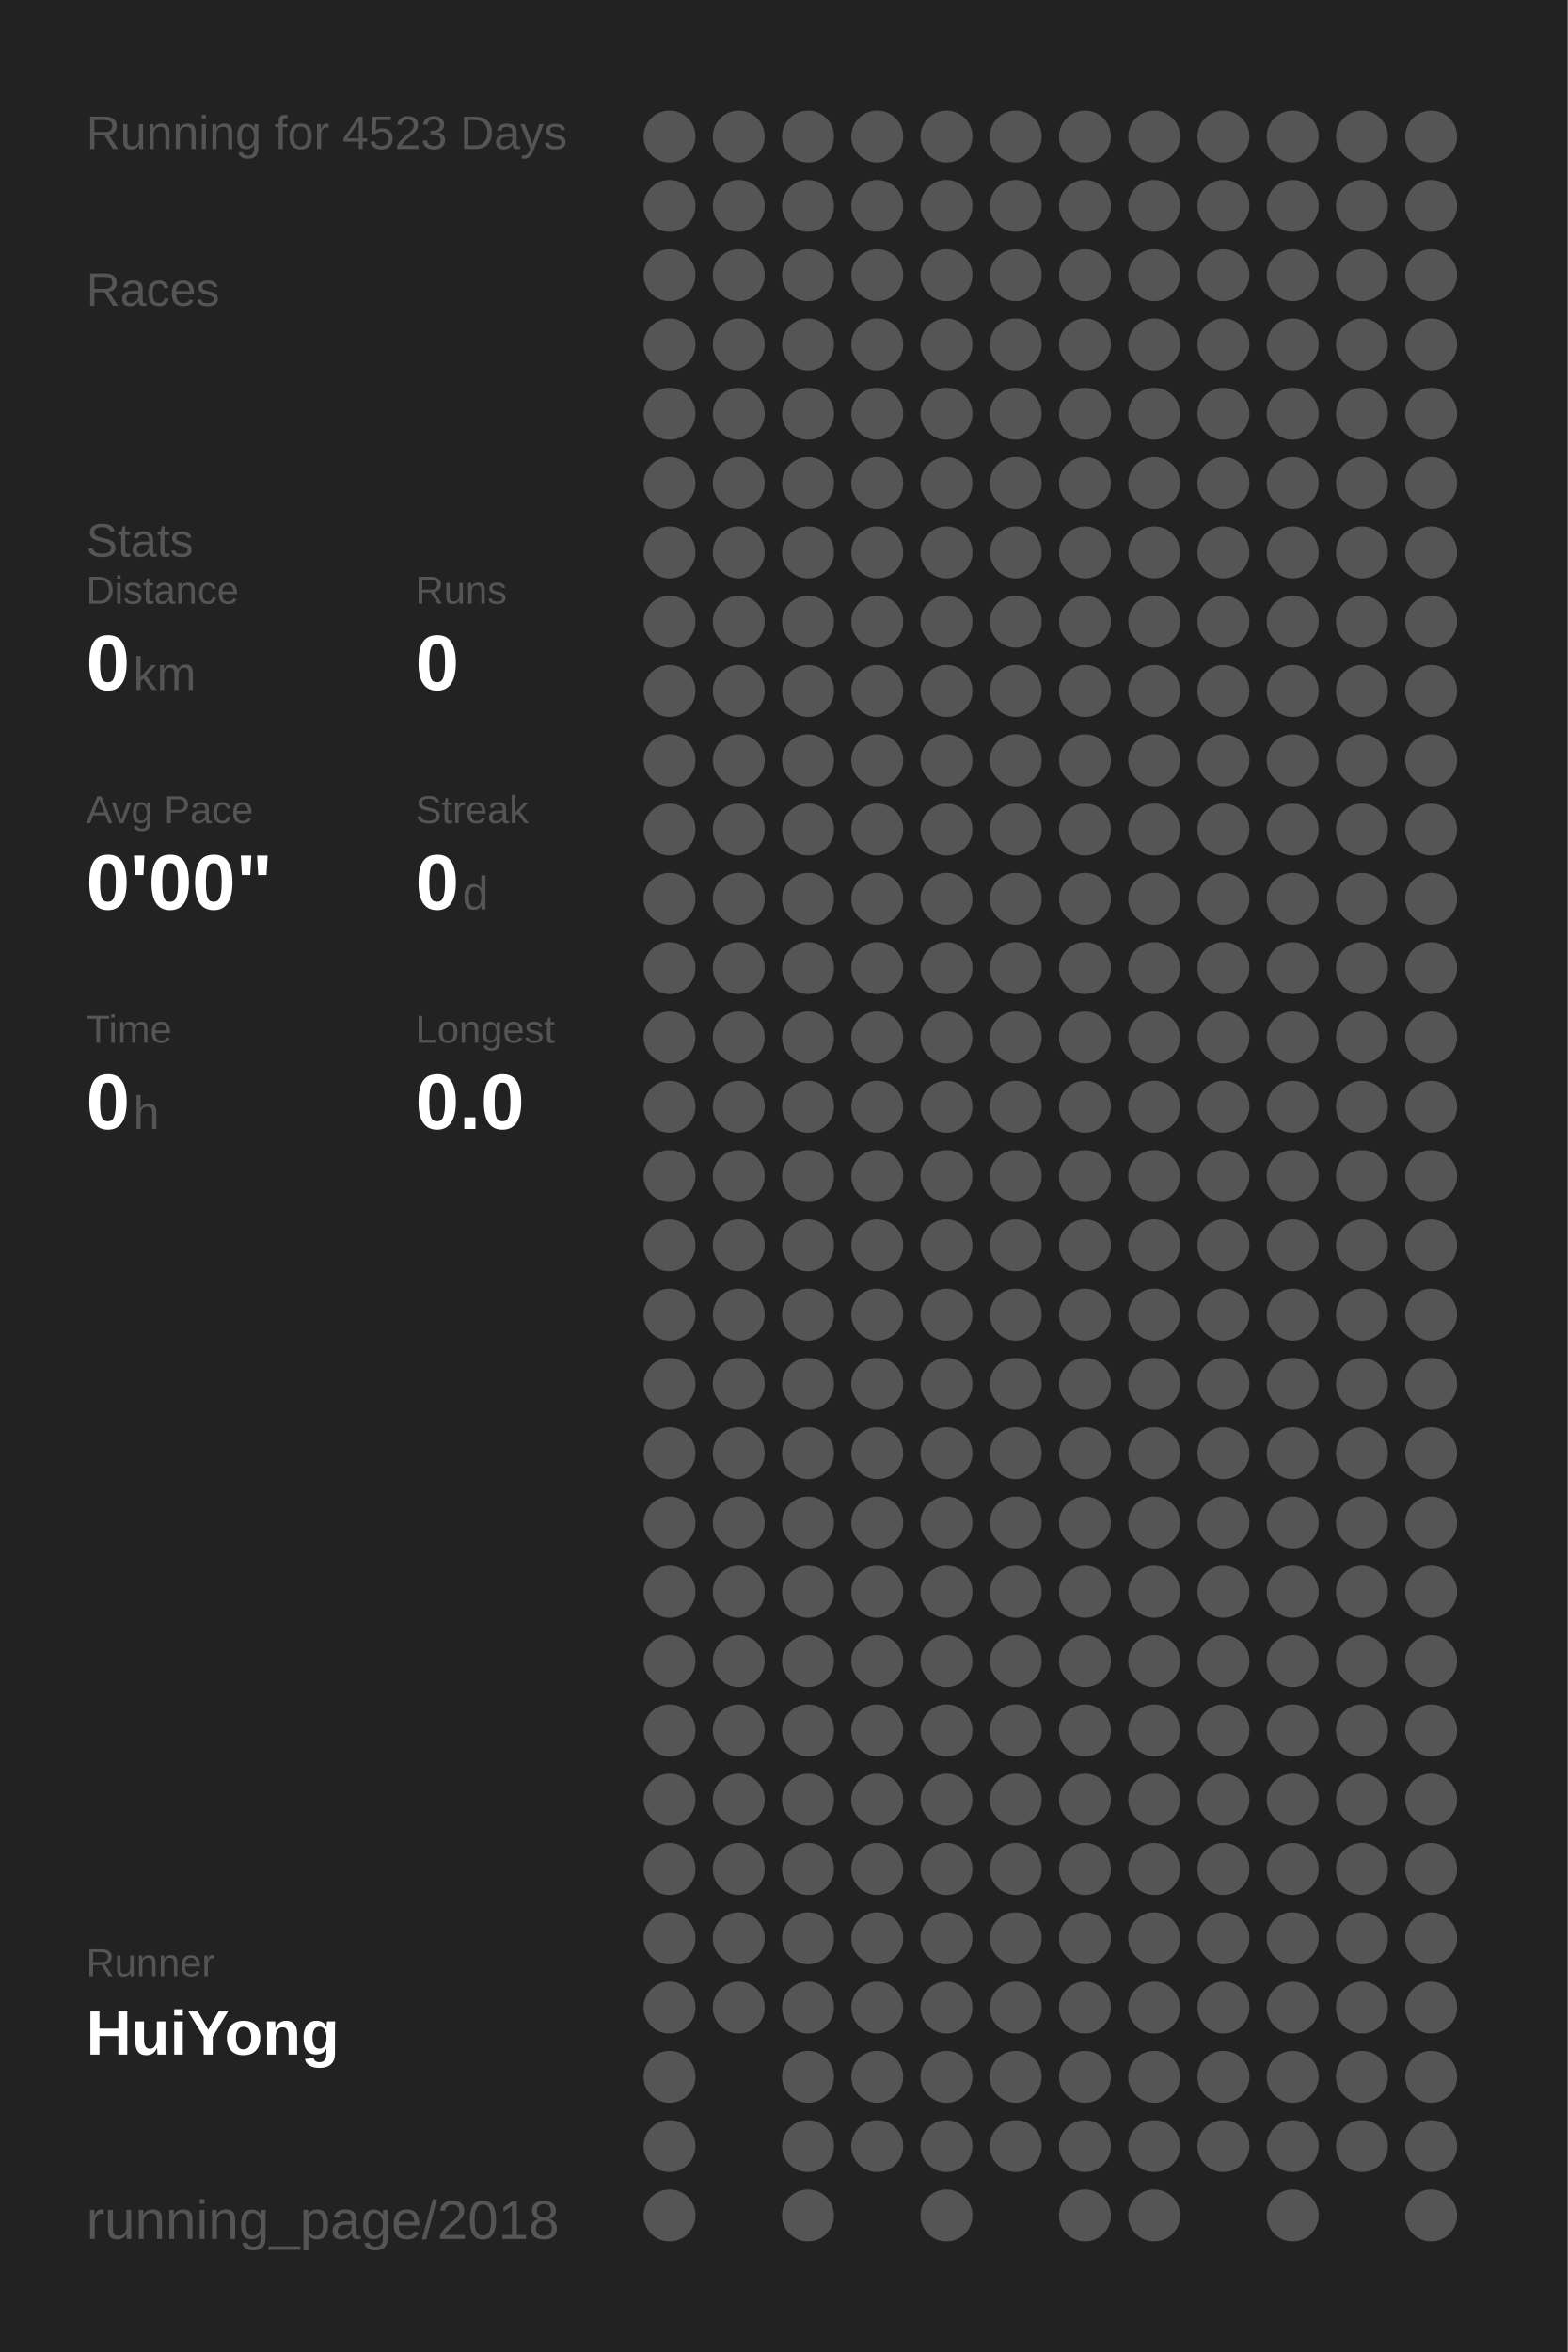
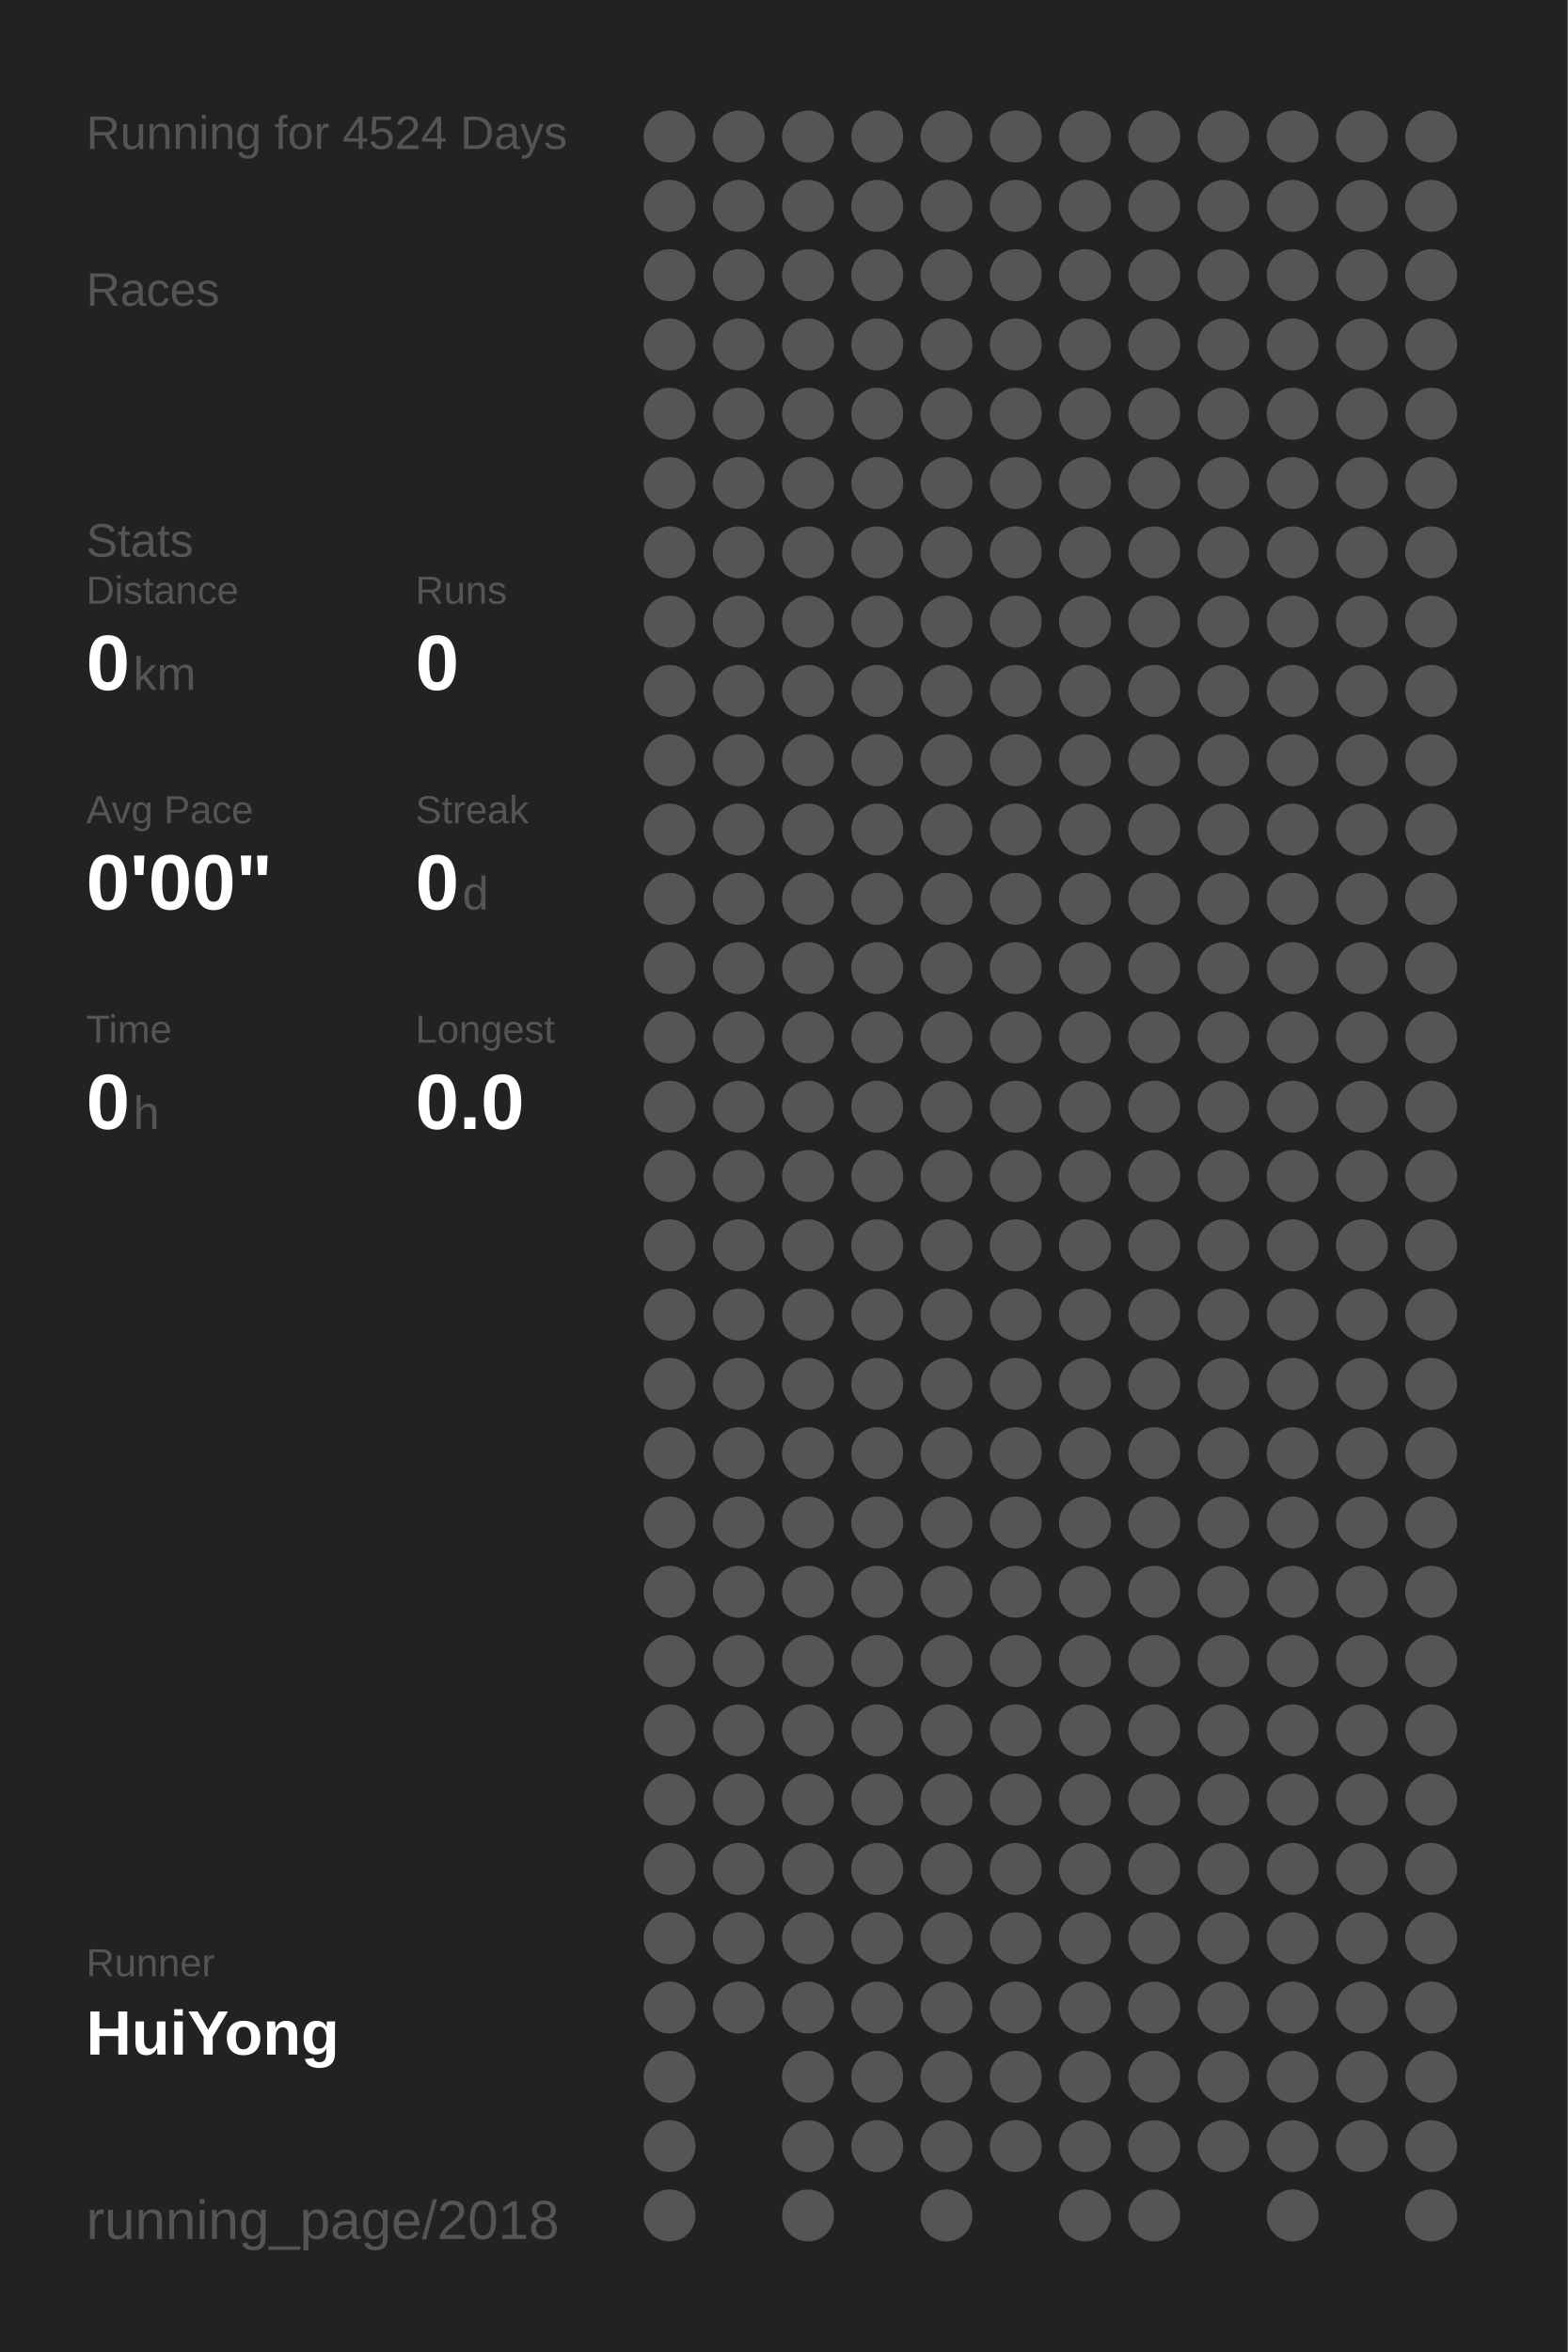
<svg xmlns="http://www.w3.org/2000/svg" baseProfile="full" height="300mm" version="1.1" viewBox="0,0,200,300" width="200mm">
  <defs />
  <rect fill="#222222" height="300" width="200" x="0" y="0" />
-   <text fill="#555555" style="font-size:6px; font-family:Arial;" x="11" y="19">Running for 4523 Days</text>
+   <text fill="#555555" style="font-size:6px; font-family:Arial;" x="11" y="19">Running for 4524 Days</text>
  <text fill="#555555" style="font-size:6px; font-family:Arial;" x="11" y="39">Races</text>
  <text fill="#555555" style="font-size:6px; font-family:Arial;" x="11" y="71">Stats</text>
  <text fill="#555555" style="font-size:5px; font-family:Arial;" x="11" y="77">Distance</text>
  <text fill="#FFFFFF" style="font-size:10px; font-family:Arial; font-weight:bold;" x="11" y="88">0</text>
  <text fill="#555555" style="font-size:6px; font-family:Arial;" x="17" y="88">km</text>
  <text fill="#555555" style="font-size:5px; font-family:Arial;" x="53" y="77">Runs</text>
  <text fill="#FFFFFF" style="font-size:10px; font-family:Arial; font-weight:bold;" x="53" y="88">0</text>
  <text fill="#555555" style="font-size:5px; font-family:Arial;" x="11" y="105">Avg Pace</text>
  <text fill="#FFFFFF" style="font-size:10px; font-family:Arial; font-weight:bold;" x="11" y="116">0'00"</text>
  <text fill="#555555" style="font-size:5px; font-family:Arial;" x="53" y="105">Streak</text>
  <text fill="#FFFFFF" style="font-size:10px; font-family:Arial; font-weight:bold;" x="53" y="116">0</text>
  <text fill="#555555" style="font-size:6px; font-family:Arial;" x="59" y="116">d</text>
  <text fill="#555555" style="font-size:5px; font-family:Arial;" x="11" y="133">Time</text>
  <text fill="#FFFFFF" style="font-size:10px; font-family:Arial; font-weight:bold;" x="11" y="144">0</text>
  <text fill="#555555" style="font-size:6px; font-family:Arial;" x="17" y="144">h</text>
  <text fill="#555555" style="font-size:5px; font-family:Arial;" x="53" y="133">Longest</text>
  <text fill="#FFFFFF" style="font-size:10px; font-family:Arial; font-weight:bold;" x="53" y="144">0.0</text>
  <text fill="#555555" style="font-size:5px; font-family:Arial;" x="11" y="252.065">Runner</text>
  <text fill="#FFFFFF" style="font-size:8px; font-family:Arial; font-weight:bold;" x="11" y="262.065">HuiYong</text>
  <text fill="#555555" style="font-size:7px; font-family:Arial;" x="11" y="285.581">running_page/2018</text>
  <circle cx="85.417" cy="17.419" fill="#555555" r="3.312" />
  <circle cx="85.417" cy="26.258" fill="#555555" r="3.312" />
  <circle cx="85.417" cy="35.097" fill="#555555" r="3.312" />
  <circle cx="85.417" cy="43.935" fill="#555555" r="3.312" />
  <circle cx="85.417" cy="52.774" fill="#555555" r="3.312" />
  <circle cx="85.417" cy="61.613" fill="#555555" r="3.312" />
  <circle cx="85.417" cy="70.452" fill="#555555" r="3.312" />
  <circle cx="85.417" cy="79.29" fill="#555555" r="3.312" />
  <circle cx="85.417" cy="88.129" fill="#555555" r="3.312" />
  <circle cx="85.417" cy="96.968" fill="#555555" r="3.312" />
  <circle cx="85.417" cy="105.806" fill="#555555" r="3.312" />
  <circle cx="85.417" cy="114.645" fill="#555555" r="3.312" />
  <circle cx="85.417" cy="123.484" fill="#555555" r="3.312" />
  <circle cx="85.417" cy="132.323" fill="#555555" r="3.312" />
  <circle cx="85.417" cy="141.161" fill="#555555" r="3.312" />
  <circle cx="85.417" cy="150" fill="#555555" r="3.312" />
  <circle cx="85.417" cy="158.839" fill="#555555" r="3.312" />
  <circle cx="85.417" cy="167.677" fill="#555555" r="3.312" />
  <circle cx="85.417" cy="176.516" fill="#555555" r="3.312" />
  <circle cx="85.417" cy="185.355" fill="#555555" r="3.312" />
  <circle cx="85.417" cy="194.194" fill="#555555" r="3.312" />
  <circle cx="85.417" cy="203.032" fill="#555555" r="3.312" />
  <circle cx="85.417" cy="211.871" fill="#555555" r="3.312" />
  <circle cx="85.417" cy="220.71" fill="#555555" r="3.312" />
  <circle cx="85.417" cy="229.548" fill="#555555" r="3.312" />
  <circle cx="85.417" cy="238.387" fill="#555555" r="3.312" />
  <circle cx="85.417" cy="247.226" fill="#555555" r="3.312" />
  <circle cx="85.417" cy="256.065" fill="#555555" r="3.312" />
  <circle cx="85.417" cy="264.903" fill="#555555" r="3.312" />
  <circle cx="85.417" cy="273.742" fill="#555555" r="3.312" />
  <circle cx="85.417" cy="282.581" fill="#555555" r="3.312" />
  <circle cx="94.25" cy="17.419" fill="#555555" r="3.312" />
  <circle cx="94.25" cy="26.258" fill="#555555" r="3.312" />
  <circle cx="94.25" cy="35.097" fill="#555555" r="3.312" />
  <circle cx="94.25" cy="43.935" fill="#555555" r="3.312" />
  <circle cx="94.25" cy="52.774" fill="#555555" r="3.312" />
  <circle cx="94.25" cy="61.613" fill="#555555" r="3.312" />
  <circle cx="94.25" cy="70.452" fill="#555555" r="3.312" />
  <circle cx="94.25" cy="79.29" fill="#555555" r="3.312" />
  <circle cx="94.25" cy="88.129" fill="#555555" r="3.312" />
  <circle cx="94.25" cy="96.968" fill="#555555" r="3.312" />
  <circle cx="94.25" cy="105.806" fill="#555555" r="3.312" />
  <circle cx="94.25" cy="114.645" fill="#555555" r="3.312" />
  <circle cx="94.25" cy="123.484" fill="#555555" r="3.312" />
  <circle cx="94.25" cy="132.323" fill="#555555" r="3.312" />
  <circle cx="94.25" cy="141.161" fill="#555555" r="3.312" />
  <circle cx="94.25" cy="150" fill="#555555" r="3.312" />
  <circle cx="94.25" cy="158.839" fill="#555555" r="3.312" />
  <circle cx="94.25" cy="167.677" fill="#555555" r="3.312" />
  <circle cx="94.25" cy="176.516" fill="#555555" r="3.312" />
  <circle cx="94.25" cy="185.355" fill="#555555" r="3.312" />
  <circle cx="94.25" cy="194.194" fill="#555555" r="3.312" />
  <circle cx="94.25" cy="203.032" fill="#555555" r="3.312" />
  <circle cx="94.25" cy="211.871" fill="#555555" r="3.312" />
  <circle cx="94.25" cy="220.71" fill="#555555" r="3.312" />
  <circle cx="94.25" cy="229.548" fill="#555555" r="3.312" />
  <circle cx="94.25" cy="238.387" fill="#555555" r="3.312" />
  <circle cx="94.25" cy="247.226" fill="#555555" r="3.312" />
  <circle cx="94.25" cy="256.065" fill="#555555" r="3.312" />
  <circle cx="103.083" cy="17.419" fill="#555555" r="3.312" />
  <circle cx="103.083" cy="26.258" fill="#555555" r="3.312" />
  <circle cx="103.083" cy="35.097" fill="#555555" r="3.312" />
  <circle cx="103.083" cy="43.935" fill="#555555" r="3.312" />
  <circle cx="103.083" cy="52.774" fill="#555555" r="3.312" />
  <circle cx="103.083" cy="61.613" fill="#555555" r="3.312" />
  <circle cx="103.083" cy="70.452" fill="#555555" r="3.312" />
  <circle cx="103.083" cy="79.29" fill="#555555" r="3.312" />
  <circle cx="103.083" cy="88.129" fill="#555555" r="3.312" />
  <circle cx="103.083" cy="96.968" fill="#555555" r="3.312" />
  <circle cx="103.083" cy="105.806" fill="#555555" r="3.312" />
  <circle cx="103.083" cy="114.645" fill="#555555" r="3.312" />
  <circle cx="103.083" cy="123.484" fill="#555555" r="3.312" />
  <circle cx="103.083" cy="132.323" fill="#555555" r="3.312" />
  <circle cx="103.083" cy="141.161" fill="#555555" r="3.312" />
  <circle cx="103.083" cy="150" fill="#555555" r="3.312" />
  <circle cx="103.083" cy="158.839" fill="#555555" r="3.312" />
  <circle cx="103.083" cy="167.677" fill="#555555" r="3.312" />
  <circle cx="103.083" cy="176.516" fill="#555555" r="3.312" />
  <circle cx="103.083" cy="185.355" fill="#555555" r="3.312" />
  <circle cx="103.083" cy="194.194" fill="#555555" r="3.312" />
  <circle cx="103.083" cy="203.032" fill="#555555" r="3.312" />
  <circle cx="103.083" cy="211.871" fill="#555555" r="3.312" />
  <circle cx="103.083" cy="220.71" fill="#555555" r="3.312" />
  <circle cx="103.083" cy="229.548" fill="#555555" r="3.312" />
  <circle cx="103.083" cy="238.387" fill="#555555" r="3.312" />
  <circle cx="103.083" cy="247.226" fill="#555555" r="3.312" />
  <circle cx="103.083" cy="256.065" fill="#555555" r="3.312" />
  <circle cx="103.083" cy="264.903" fill="#555555" r="3.312" />
  <circle cx="103.083" cy="273.742" fill="#555555" r="3.312" />
  <circle cx="103.083" cy="282.581" fill="#555555" r="3.312" />
  <circle cx="111.917" cy="17.419" fill="#555555" r="3.312" />
  <circle cx="111.917" cy="26.258" fill="#555555" r="3.312" />
  <circle cx="111.917" cy="35.097" fill="#555555" r="3.312" />
  <circle cx="111.917" cy="43.935" fill="#555555" r="3.312" />
  <circle cx="111.917" cy="52.774" fill="#555555" r="3.312" />
  <circle cx="111.917" cy="61.613" fill="#555555" r="3.312" />
  <circle cx="111.917" cy="70.452" fill="#555555" r="3.312" />
  <circle cx="111.917" cy="79.29" fill="#555555" r="3.312" />
  <circle cx="111.917" cy="88.129" fill="#555555" r="3.312" />
  <circle cx="111.917" cy="96.968" fill="#555555" r="3.312" />
  <circle cx="111.917" cy="105.806" fill="#555555" r="3.312" />
  <circle cx="111.917" cy="114.645" fill="#555555" r="3.312" />
  <circle cx="111.917" cy="123.484" fill="#555555" r="3.312" />
  <circle cx="111.917" cy="132.323" fill="#555555" r="3.312" />
  <circle cx="111.917" cy="141.161" fill="#555555" r="3.312" />
  <circle cx="111.917" cy="150" fill="#555555" r="3.312" />
  <circle cx="111.917" cy="158.839" fill="#555555" r="3.312" />
  <circle cx="111.917" cy="167.677" fill="#555555" r="3.312" />
  <circle cx="111.917" cy="176.516" fill="#555555" r="3.312" />
  <circle cx="111.917" cy="185.355" fill="#555555" r="3.312" />
  <circle cx="111.917" cy="194.194" fill="#555555" r="3.312" />
  <circle cx="111.917" cy="203.032" fill="#555555" r="3.312" />
  <circle cx="111.917" cy="211.871" fill="#555555" r="3.312" />
  <circle cx="111.917" cy="220.71" fill="#555555" r="3.312" />
  <circle cx="111.917" cy="229.548" fill="#555555" r="3.312" />
  <circle cx="111.917" cy="238.387" fill="#555555" r="3.312" />
  <circle cx="111.917" cy="247.226" fill="#555555" r="3.312" />
  <circle cx="111.917" cy="256.065" fill="#555555" r="3.312" />
  <circle cx="111.917" cy="264.903" fill="#555555" r="3.312" />
  <circle cx="111.917" cy="273.742" fill="#555555" r="3.312" />
  <circle cx="120.75" cy="17.419" fill="#555555" r="3.312" />
  <circle cx="120.75" cy="26.258" fill="#555555" r="3.312" />
  <circle cx="120.75" cy="35.097" fill="#555555" r="3.312" />
  <circle cx="120.75" cy="43.935" fill="#555555" r="3.312" />
  <circle cx="120.75" cy="52.774" fill="#555555" r="3.312" />
  <circle cx="120.75" cy="61.613" fill="#555555" r="3.312" />
  <circle cx="120.75" cy="70.452" fill="#555555" r="3.312" />
  <circle cx="120.75" cy="79.29" fill="#555555" r="3.312" />
  <circle cx="120.75" cy="88.129" fill="#555555" r="3.312" />
  <circle cx="120.75" cy="96.968" fill="#555555" r="3.312" />
  <circle cx="120.75" cy="105.806" fill="#555555" r="3.312" />
  <circle cx="120.75" cy="114.645" fill="#555555" r="3.312" />
  <circle cx="120.75" cy="123.484" fill="#555555" r="3.312" />
  <circle cx="120.75" cy="132.323" fill="#555555" r="3.312" />
  <circle cx="120.75" cy="141.161" fill="#555555" r="3.312" />
  <circle cx="120.75" cy="150" fill="#555555" r="3.312" />
  <circle cx="120.75" cy="158.839" fill="#555555" r="3.312" />
  <circle cx="120.75" cy="167.677" fill="#555555" r="3.312" />
  <circle cx="120.75" cy="176.516" fill="#555555" r="3.312" />
  <circle cx="120.75" cy="185.355" fill="#555555" r="3.312" />
  <circle cx="120.75" cy="194.194" fill="#555555" r="3.312" />
  <circle cx="120.75" cy="203.032" fill="#555555" r="3.312" />
  <circle cx="120.75" cy="211.871" fill="#555555" r="3.312" />
  <circle cx="120.75" cy="220.71" fill="#555555" r="3.312" />
  <circle cx="120.75" cy="229.548" fill="#555555" r="3.312" />
  <circle cx="120.75" cy="238.387" fill="#555555" r="3.312" />
  <circle cx="120.75" cy="247.226" fill="#555555" r="3.312" />
  <circle cx="120.75" cy="256.065" fill="#555555" r="3.312" />
  <circle cx="120.75" cy="264.903" fill="#555555" r="3.312" />
  <circle cx="120.75" cy="273.742" fill="#555555" r="3.312" />
  <circle cx="120.75" cy="282.581" fill="#555555" r="3.312" />
  <circle cx="129.583" cy="17.419" fill="#555555" r="3.312" />
  <circle cx="129.583" cy="26.258" fill="#555555" r="3.312" />
  <circle cx="129.583" cy="35.097" fill="#555555" r="3.312" />
  <circle cx="129.583" cy="43.935" fill="#555555" r="3.312" />
  <circle cx="129.583" cy="52.774" fill="#555555" r="3.312" />
  <circle cx="129.583" cy="61.613" fill="#555555" r="3.312" />
  <circle cx="129.583" cy="70.452" fill="#555555" r="3.312" />
  <circle cx="129.583" cy="79.29" fill="#555555" r="3.312" />
  <circle cx="129.583" cy="88.129" fill="#555555" r="3.312" />
  <circle cx="129.583" cy="96.968" fill="#555555" r="3.312" />
  <circle cx="129.583" cy="105.806" fill="#555555" r="3.312" />
  <circle cx="129.583" cy="114.645" fill="#555555" r="3.312" />
  <circle cx="129.583" cy="123.484" fill="#555555" r="3.312" />
  <circle cx="129.583" cy="132.323" fill="#555555" r="3.312" />
  <circle cx="129.583" cy="141.161" fill="#555555" r="3.312" />
  <circle cx="129.583" cy="150" fill="#555555" r="3.312" />
  <circle cx="129.583" cy="158.839" fill="#555555" r="3.312" />
  <circle cx="129.583" cy="167.677" fill="#555555" r="3.312" />
  <circle cx="129.583" cy="176.516" fill="#555555" r="3.312" />
  <circle cx="129.583" cy="185.355" fill="#555555" r="3.312" />
  <circle cx="129.583" cy="194.194" fill="#555555" r="3.312" />
  <circle cx="129.583" cy="203.032" fill="#555555" r="3.312" />
  <circle cx="129.583" cy="211.871" fill="#555555" r="3.312" />
  <circle cx="129.583" cy="220.71" fill="#555555" r="3.312" />
  <circle cx="129.583" cy="229.548" fill="#555555" r="3.312" />
  <circle cx="129.583" cy="238.387" fill="#555555" r="3.312" />
  <circle cx="129.583" cy="247.226" fill="#555555" r="3.312" />
  <circle cx="129.583" cy="256.065" fill="#555555" r="3.312" />
  <circle cx="129.583" cy="264.903" fill="#555555" r="3.312" />
  <circle cx="129.583" cy="273.742" fill="#555555" r="3.312" />
  <circle cx="138.417" cy="17.419" fill="#555555" r="3.312" />
  <circle cx="138.417" cy="26.258" fill="#555555" r="3.312" />
  <circle cx="138.417" cy="35.097" fill="#555555" r="3.312" />
  <circle cx="138.417" cy="43.935" fill="#555555" r="3.312" />
  <circle cx="138.417" cy="52.774" fill="#555555" r="3.312" />
  <circle cx="138.417" cy="61.613" fill="#555555" r="3.312" />
  <circle cx="138.417" cy="70.452" fill="#555555" r="3.312" />
  <circle cx="138.417" cy="79.29" fill="#555555" r="3.312" />
  <circle cx="138.417" cy="88.129" fill="#555555" r="3.312" />
  <circle cx="138.417" cy="96.968" fill="#555555" r="3.312" />
  <circle cx="138.417" cy="105.806" fill="#555555" r="3.312" />
  <circle cx="138.417" cy="114.645" fill="#555555" r="3.312" />
  <circle cx="138.417" cy="123.484" fill="#555555" r="3.312" />
  <circle cx="138.417" cy="132.323" fill="#555555" r="3.312" />
  <circle cx="138.417" cy="141.161" fill="#555555" r="3.312" />
  <circle cx="138.417" cy="150" fill="#555555" r="3.312" />
  <circle cx="138.417" cy="158.839" fill="#555555" r="3.312" />
  <circle cx="138.417" cy="167.677" fill="#555555" r="3.312" />
  <circle cx="138.417" cy="176.516" fill="#555555" r="3.312" />
  <circle cx="138.417" cy="185.355" fill="#555555" r="3.312" />
  <circle cx="138.417" cy="194.194" fill="#555555" r="3.312" />
  <circle cx="138.417" cy="203.032" fill="#555555" r="3.312" />
  <circle cx="138.417" cy="211.871" fill="#555555" r="3.312" />
  <circle cx="138.417" cy="220.71" fill="#555555" r="3.312" />
  <circle cx="138.417" cy="229.548" fill="#555555" r="3.312" />
  <circle cx="138.417" cy="238.387" fill="#555555" r="3.312" />
  <circle cx="138.417" cy="247.226" fill="#555555" r="3.312" />
  <circle cx="138.417" cy="256.065" fill="#555555" r="3.312" />
  <circle cx="138.417" cy="264.903" fill="#555555" r="3.312" />
  <circle cx="138.417" cy="273.742" fill="#555555" r="3.312" />
  <circle cx="138.417" cy="282.581" fill="#555555" r="3.312" />
  <circle cx="147.25" cy="17.419" fill="#555555" r="3.312" />
  <circle cx="147.25" cy="26.258" fill="#555555" r="3.312" />
  <circle cx="147.25" cy="35.097" fill="#555555" r="3.312" />
  <circle cx="147.25" cy="43.935" fill="#555555" r="3.312" />
  <circle cx="147.25" cy="52.774" fill="#555555" r="3.312" />
  <circle cx="147.25" cy="61.613" fill="#555555" r="3.312" />
  <circle cx="147.25" cy="70.452" fill="#555555" r="3.312" />
  <circle cx="147.25" cy="79.29" fill="#555555" r="3.312" />
  <circle cx="147.25" cy="88.129" fill="#555555" r="3.312" />
  <circle cx="147.25" cy="96.968" fill="#555555" r="3.312" />
  <circle cx="147.25" cy="105.806" fill="#555555" r="3.312" />
  <circle cx="147.25" cy="114.645" fill="#555555" r="3.312" />
  <circle cx="147.25" cy="123.484" fill="#555555" r="3.312" />
  <circle cx="147.25" cy="132.323" fill="#555555" r="3.312" />
  <circle cx="147.25" cy="141.161" fill="#555555" r="3.312" />
  <circle cx="147.25" cy="150" fill="#555555" r="3.312" />
  <circle cx="147.25" cy="158.839" fill="#555555" r="3.312" />
  <circle cx="147.25" cy="167.677" fill="#555555" r="3.312" />
  <circle cx="147.25" cy="176.516" fill="#555555" r="3.312" />
  <circle cx="147.25" cy="185.355" fill="#555555" r="3.312" />
  <circle cx="147.25" cy="194.194" fill="#555555" r="3.312" />
  <circle cx="147.25" cy="203.032" fill="#555555" r="3.312" />
  <circle cx="147.25" cy="211.871" fill="#555555" r="3.312" />
  <circle cx="147.25" cy="220.71" fill="#555555" r="3.312" />
  <circle cx="147.25" cy="229.548" fill="#555555" r="3.312" />
  <circle cx="147.25" cy="238.387" fill="#555555" r="3.312" />
  <circle cx="147.25" cy="247.226" fill="#555555" r="3.312" />
  <circle cx="147.25" cy="256.065" fill="#555555" r="3.312" />
  <circle cx="147.25" cy="264.903" fill="#555555" r="3.312" />
  <circle cx="147.25" cy="273.742" fill="#555555" r="3.312" />
  <circle cx="147.25" cy="282.581" fill="#555555" r="3.312" />
  <circle cx="156.083" cy="17.419" fill="#555555" r="3.312" />
  <circle cx="156.083" cy="26.258" fill="#555555" r="3.312" />
  <circle cx="156.083" cy="35.097" fill="#555555" r="3.312" />
  <circle cx="156.083" cy="43.935" fill="#555555" r="3.312" />
  <circle cx="156.083" cy="52.774" fill="#555555" r="3.312" />
  <circle cx="156.083" cy="61.613" fill="#555555" r="3.312" />
  <circle cx="156.083" cy="70.452" fill="#555555" r="3.312" />
  <circle cx="156.083" cy="79.29" fill="#555555" r="3.312" />
  <circle cx="156.083" cy="88.129" fill="#555555" r="3.312" />
  <circle cx="156.083" cy="96.968" fill="#555555" r="3.312" />
  <circle cx="156.083" cy="105.806" fill="#555555" r="3.312" />
  <circle cx="156.083" cy="114.645" fill="#555555" r="3.312" />
  <circle cx="156.083" cy="123.484" fill="#555555" r="3.312" />
  <circle cx="156.083" cy="132.323" fill="#555555" r="3.312" />
  <circle cx="156.083" cy="141.161" fill="#555555" r="3.312" />
  <circle cx="156.083" cy="150" fill="#555555" r="3.312" />
  <circle cx="156.083" cy="158.839" fill="#555555" r="3.312" />
  <circle cx="156.083" cy="167.677" fill="#555555" r="3.312" />
  <circle cx="156.083" cy="176.516" fill="#555555" r="3.312" />
  <circle cx="156.083" cy="185.355" fill="#555555" r="3.312" />
  <circle cx="156.083" cy="194.194" fill="#555555" r="3.312" />
  <circle cx="156.083" cy="203.032" fill="#555555" r="3.312" />
  <circle cx="156.083" cy="211.871" fill="#555555" r="3.312" />
  <circle cx="156.083" cy="220.71" fill="#555555" r="3.312" />
  <circle cx="156.083" cy="229.548" fill="#555555" r="3.312" />
  <circle cx="156.083" cy="238.387" fill="#555555" r="3.312" />
  <circle cx="156.083" cy="247.226" fill="#555555" r="3.312" />
  <circle cx="156.083" cy="256.065" fill="#555555" r="3.312" />
  <circle cx="156.083" cy="264.903" fill="#555555" r="3.312" />
  <circle cx="156.083" cy="273.742" fill="#555555" r="3.312" />
  <circle cx="164.917" cy="17.419" fill="#555555" r="3.312" />
  <circle cx="164.917" cy="26.258" fill="#555555" r="3.312" />
  <circle cx="164.917" cy="35.097" fill="#555555" r="3.312" />
  <circle cx="164.917" cy="43.935" fill="#555555" r="3.312" />
  <circle cx="164.917" cy="52.774" fill="#555555" r="3.312" />
  <circle cx="164.917" cy="61.613" fill="#555555" r="3.312" />
  <circle cx="164.917" cy="70.452" fill="#555555" r="3.312" />
  <circle cx="164.917" cy="79.29" fill="#555555" r="3.312" />
  <circle cx="164.917" cy="88.129" fill="#555555" r="3.312" />
  <circle cx="164.917" cy="96.968" fill="#555555" r="3.312" />
  <circle cx="164.917" cy="105.806" fill="#555555" r="3.312" />
  <circle cx="164.917" cy="114.645" fill="#555555" r="3.312" />
  <circle cx="164.917" cy="123.484" fill="#555555" r="3.312" />
  <circle cx="164.917" cy="132.323" fill="#555555" r="3.312" />
  <circle cx="164.917" cy="141.161" fill="#555555" r="3.312" />
  <circle cx="164.917" cy="150" fill="#555555" r="3.312" />
  <circle cx="164.917" cy="158.839" fill="#555555" r="3.312" />
  <circle cx="164.917" cy="167.677" fill="#555555" r="3.312" />
  <circle cx="164.917" cy="176.516" fill="#555555" r="3.312" />
  <circle cx="164.917" cy="185.355" fill="#555555" r="3.312" />
  <circle cx="164.917" cy="194.194" fill="#555555" r="3.312" />
  <circle cx="164.917" cy="203.032" fill="#555555" r="3.312" />
  <circle cx="164.917" cy="211.871" fill="#555555" r="3.312" />
  <circle cx="164.917" cy="220.71" fill="#555555" r="3.312" />
  <circle cx="164.917" cy="229.548" fill="#555555" r="3.312" />
  <circle cx="164.917" cy="238.387" fill="#555555" r="3.312" />
  <circle cx="164.917" cy="247.226" fill="#555555" r="3.312" />
  <circle cx="164.917" cy="256.065" fill="#555555" r="3.312" />
  <circle cx="164.917" cy="264.903" fill="#555555" r="3.312" />
  <circle cx="164.917" cy="273.742" fill="#555555" r="3.312" />
  <circle cx="164.917" cy="282.581" fill="#555555" r="3.312" />
  <circle cx="173.75" cy="17.419" fill="#555555" r="3.312" />
  <circle cx="173.75" cy="26.258" fill="#555555" r="3.312" />
  <circle cx="173.75" cy="35.097" fill="#555555" r="3.312" />
  <circle cx="173.75" cy="43.935" fill="#555555" r="3.312" />
  <circle cx="173.75" cy="52.774" fill="#555555" r="3.312" />
  <circle cx="173.75" cy="61.613" fill="#555555" r="3.312" />
  <circle cx="173.75" cy="70.452" fill="#555555" r="3.312" />
  <circle cx="173.75" cy="79.29" fill="#555555" r="3.312" />
  <circle cx="173.75" cy="88.129" fill="#555555" r="3.312" />
  <circle cx="173.75" cy="96.968" fill="#555555" r="3.312" />
  <circle cx="173.75" cy="105.806" fill="#555555" r="3.312" />
  <circle cx="173.75" cy="114.645" fill="#555555" r="3.312" />
  <circle cx="173.75" cy="123.484" fill="#555555" r="3.312" />
  <circle cx="173.75" cy="132.323" fill="#555555" r="3.312" />
  <circle cx="173.75" cy="141.161" fill="#555555" r="3.312" />
  <circle cx="173.75" cy="150" fill="#555555" r="3.312" />
  <circle cx="173.75" cy="158.839" fill="#555555" r="3.312" />
  <circle cx="173.75" cy="167.677" fill="#555555" r="3.312" />
  <circle cx="173.75" cy="176.516" fill="#555555" r="3.312" />
  <circle cx="173.75" cy="185.355" fill="#555555" r="3.312" />
  <circle cx="173.75" cy="194.194" fill="#555555" r="3.312" />
  <circle cx="173.75" cy="203.032" fill="#555555" r="3.312" />
  <circle cx="173.75" cy="211.871" fill="#555555" r="3.312" />
  <circle cx="173.75" cy="220.71" fill="#555555" r="3.312" />
  <circle cx="173.75" cy="229.548" fill="#555555" r="3.312" />
  <circle cx="173.75" cy="238.387" fill="#555555" r="3.312" />
  <circle cx="173.75" cy="247.226" fill="#555555" r="3.312" />
  <circle cx="173.75" cy="256.065" fill="#555555" r="3.312" />
  <circle cx="173.75" cy="264.903" fill="#555555" r="3.312" />
  <circle cx="173.75" cy="273.742" fill="#555555" r="3.312" />
  <circle cx="182.583" cy="17.419" fill="#555555" r="3.312" />
  <circle cx="182.583" cy="26.258" fill="#555555" r="3.312" />
  <circle cx="182.583" cy="35.097" fill="#555555" r="3.312" />
  <circle cx="182.583" cy="43.935" fill="#555555" r="3.312" />
  <circle cx="182.583" cy="52.774" fill="#555555" r="3.312" />
  <circle cx="182.583" cy="61.613" fill="#555555" r="3.312" />
  <circle cx="182.583" cy="70.452" fill="#555555" r="3.312" />
  <circle cx="182.583" cy="79.29" fill="#555555" r="3.312" />
  <circle cx="182.583" cy="88.129" fill="#555555" r="3.312" />
  <circle cx="182.583" cy="96.968" fill="#555555" r="3.312" />
  <circle cx="182.583" cy="105.806" fill="#555555" r="3.312" />
  <circle cx="182.583" cy="114.645" fill="#555555" r="3.312" />
  <circle cx="182.583" cy="123.484" fill="#555555" r="3.312" />
  <circle cx="182.583" cy="132.323" fill="#555555" r="3.312" />
  <circle cx="182.583" cy="141.161" fill="#555555" r="3.312" />
  <circle cx="182.583" cy="150" fill="#555555" r="3.312" />
  <circle cx="182.583" cy="158.839" fill="#555555" r="3.312" />
  <circle cx="182.583" cy="167.677" fill="#555555" r="3.312" />
  <circle cx="182.583" cy="176.516" fill="#555555" r="3.312" />
  <circle cx="182.583" cy="185.355" fill="#555555" r="3.312" />
  <circle cx="182.583" cy="194.194" fill="#555555" r="3.312" />
  <circle cx="182.583" cy="203.032" fill="#555555" r="3.312" />
  <circle cx="182.583" cy="211.871" fill="#555555" r="3.312" />
  <circle cx="182.583" cy="220.71" fill="#555555" r="3.312" />
  <circle cx="182.583" cy="229.548" fill="#555555" r="3.312" />
  <circle cx="182.583" cy="238.387" fill="#555555" r="3.312" />
  <circle cx="182.583" cy="247.226" fill="#555555" r="3.312" />
  <circle cx="182.583" cy="256.065" fill="#555555" r="3.312" />
  <circle cx="182.583" cy="264.903" fill="#555555" r="3.312" />
  <circle cx="182.583" cy="273.742" fill="#555555" r="3.312" />
  <circle cx="182.583" cy="282.581" fill="#555555" r="3.312" />
</svg>
